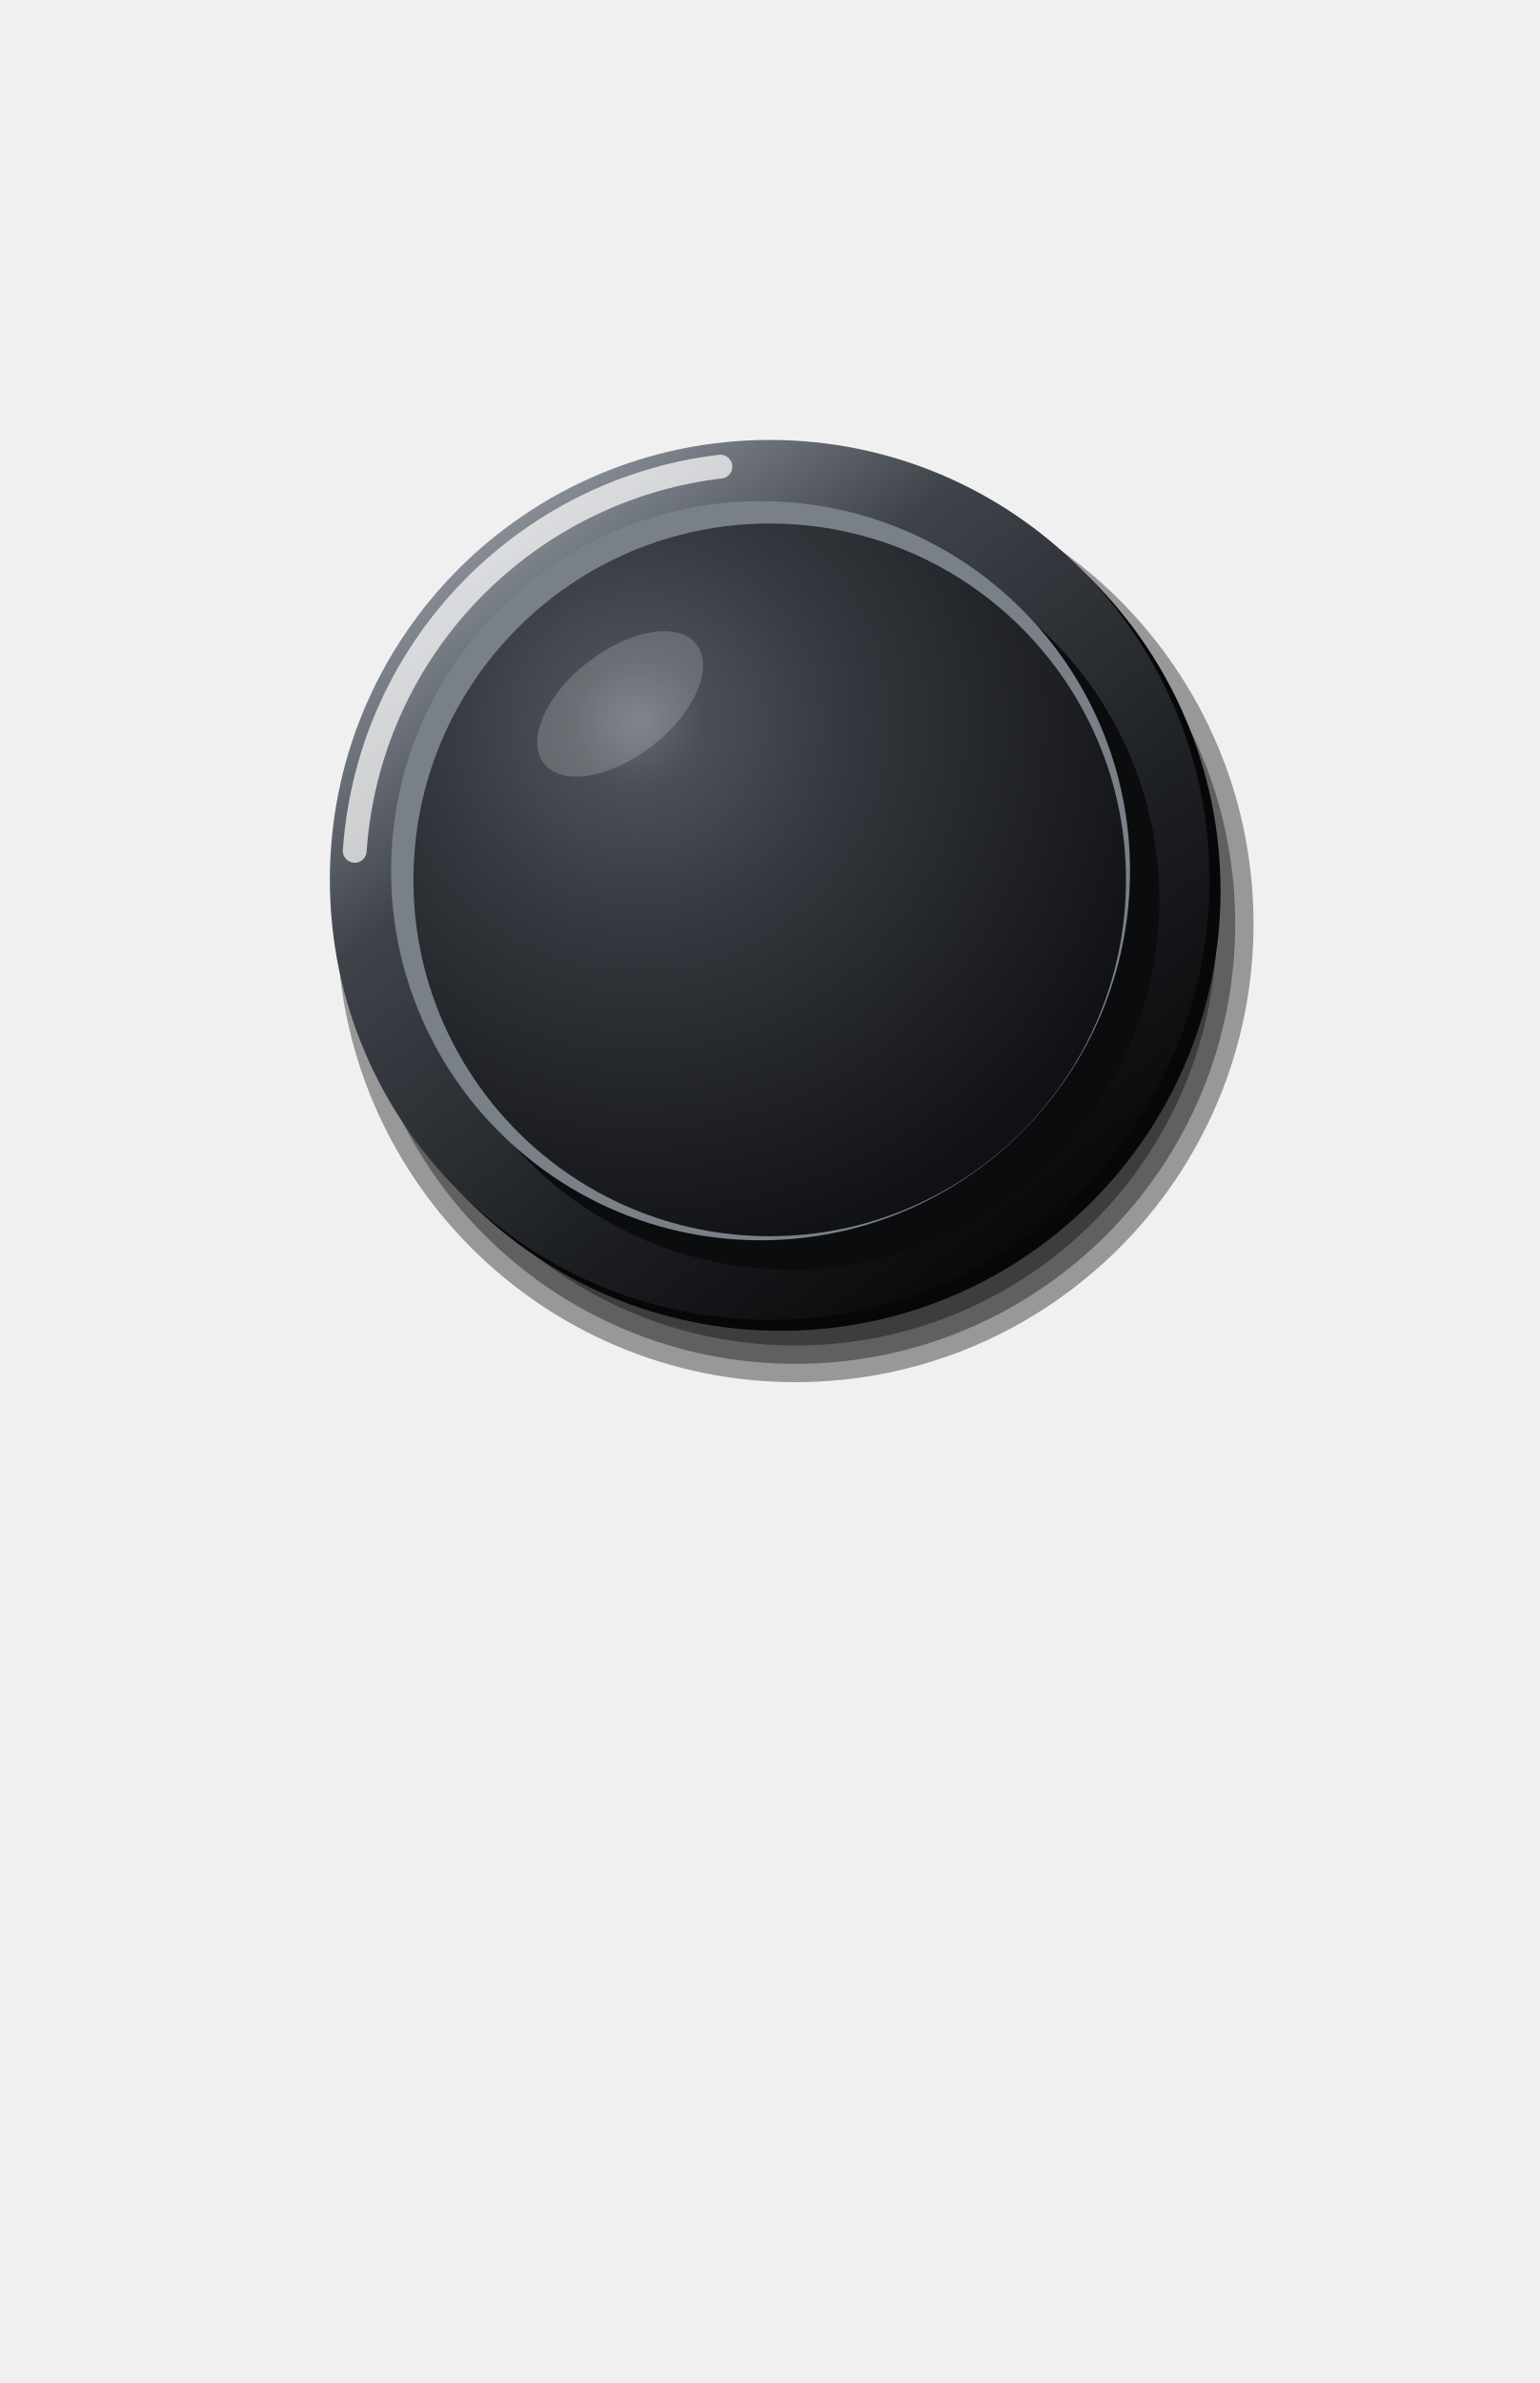
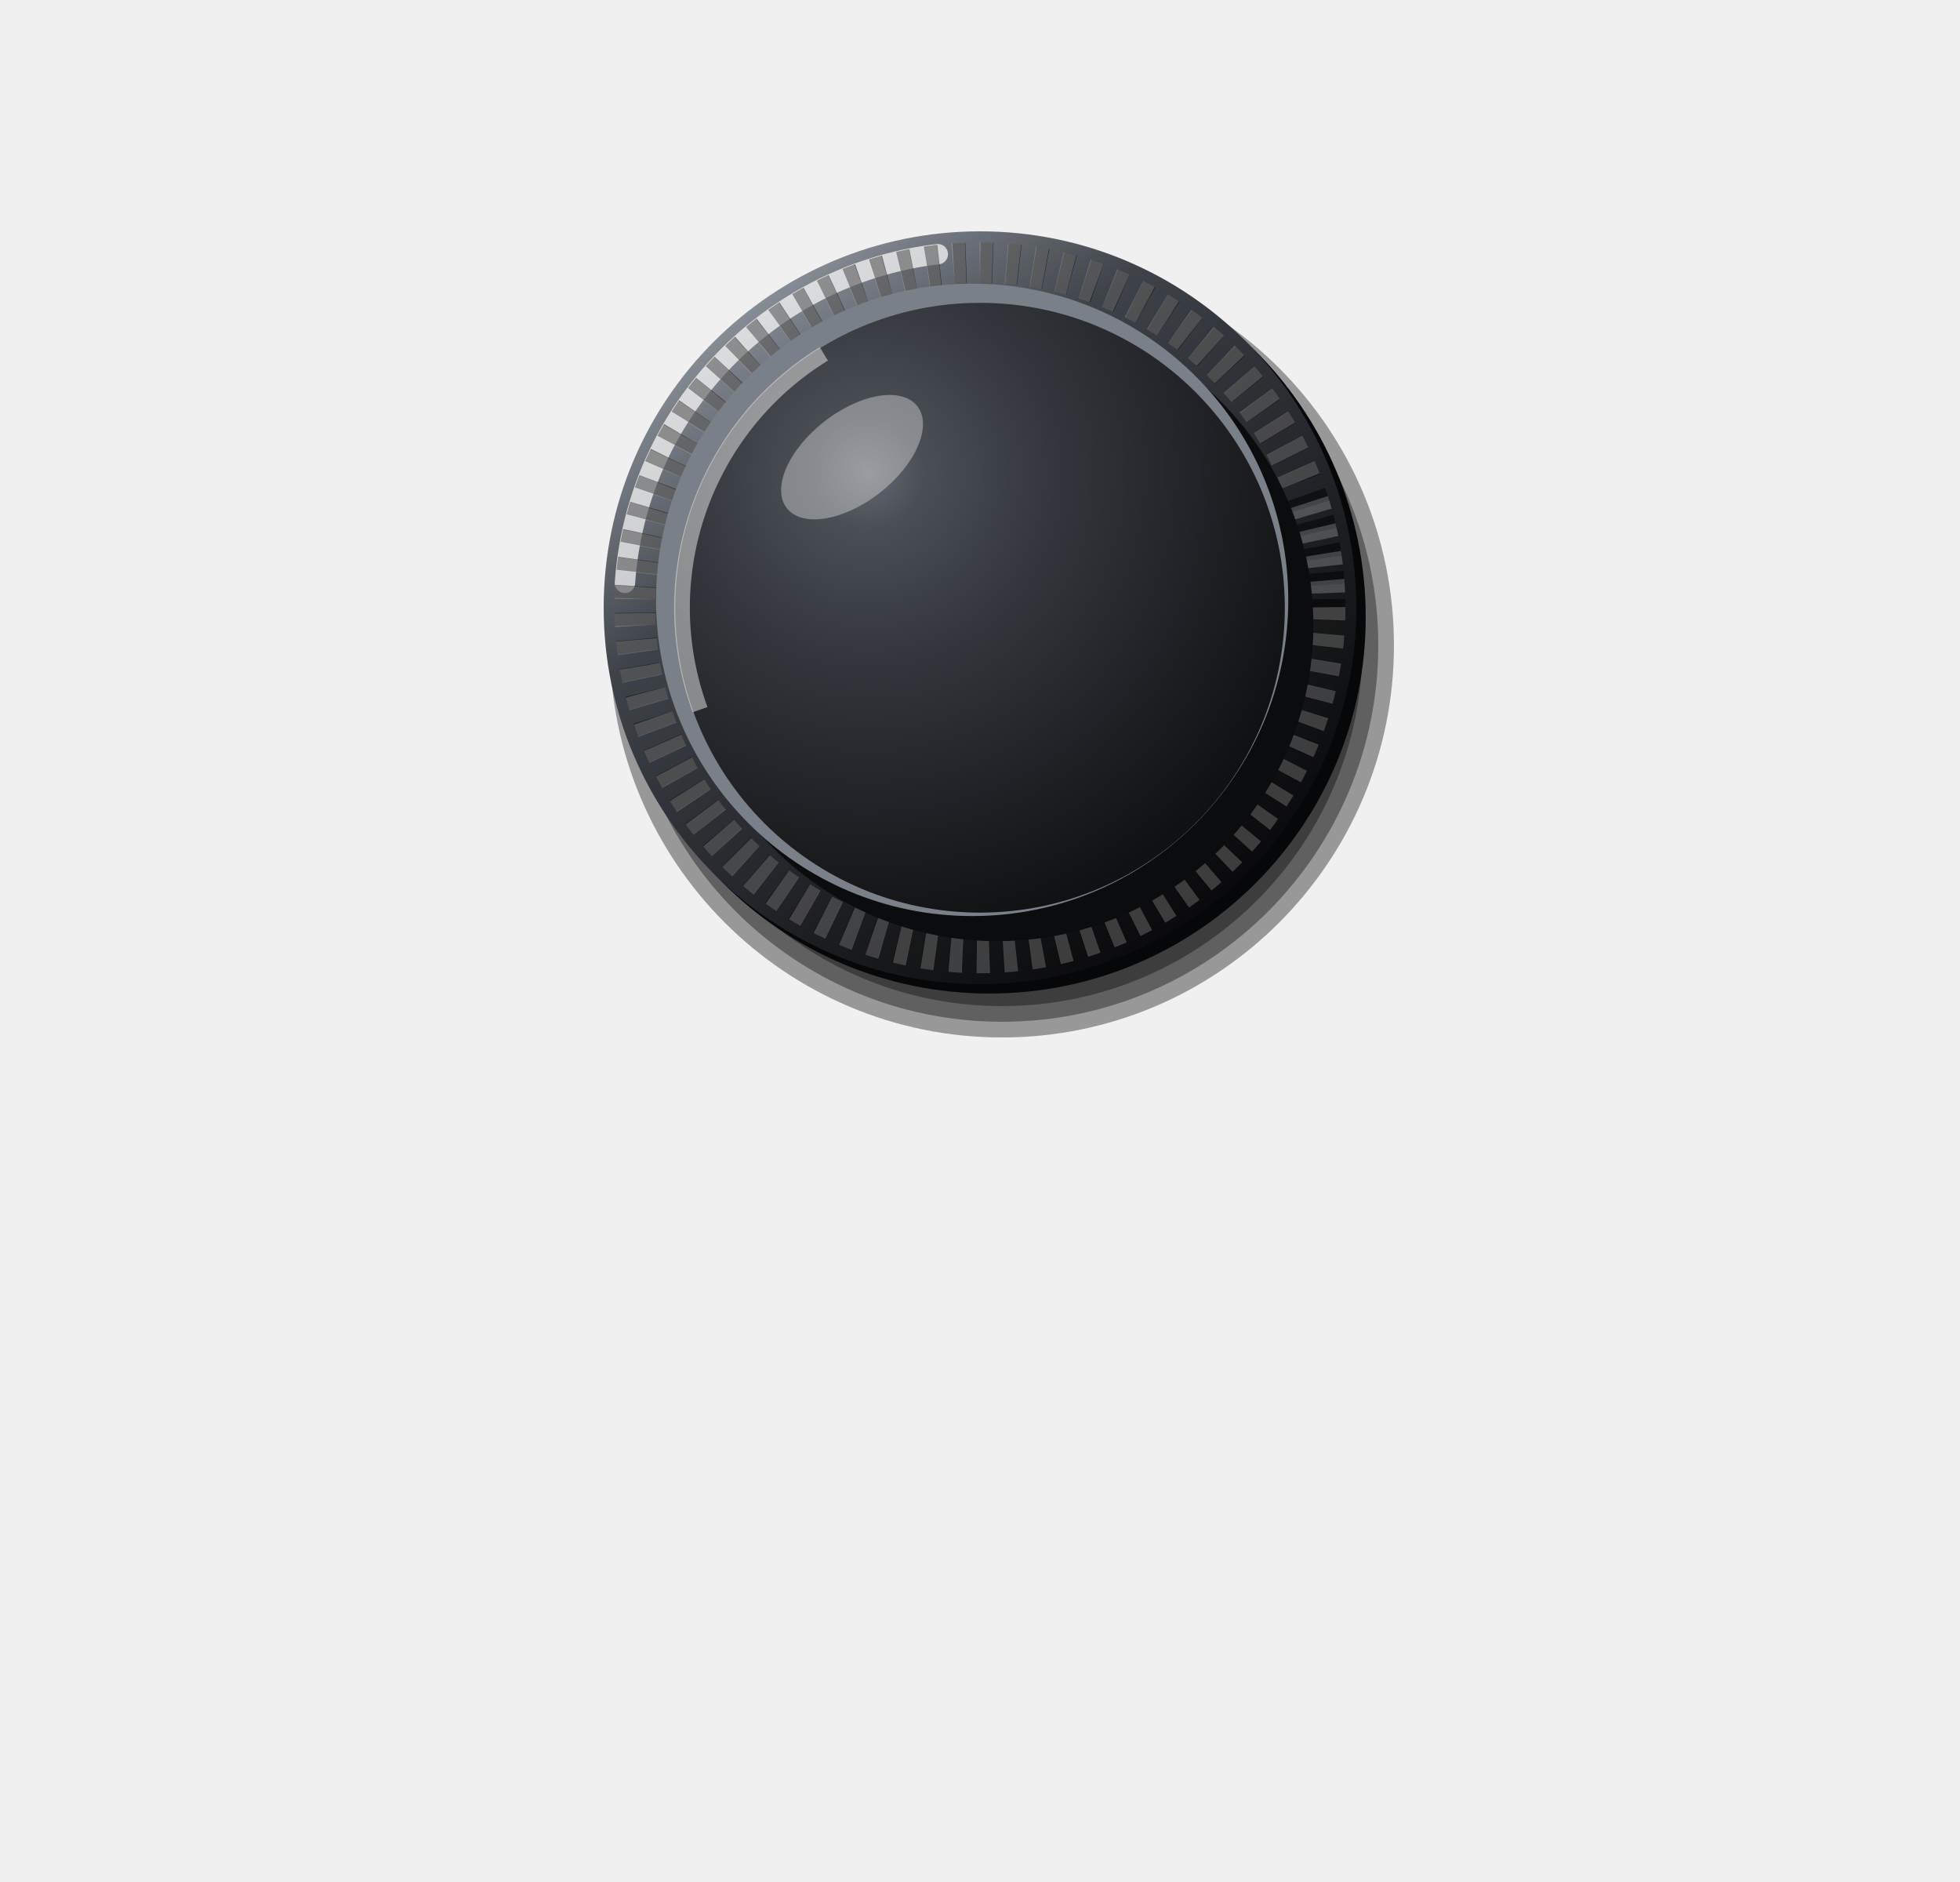
- <svg xmlns="http://www.w3.org/2000/svg" viewBox="0 0 84 130" width="84" height="130">
+ <svg xmlns="http://www.w3.org/2000/svg" viewBox="0 0 100 96" width="100" height="96">
  <defs>
    <linearGradient id="a" x1="0.15" y1="0.05" x2="0.85" y2="0.95">
      <stop offset="0" stop-color="#9AA0A8" />
      <stop offset="0.3" stop-color="#3E434A" />
      <stop offset="0.7" stop-color="#1A1C1F" />
      <stop offset="1" stop-color="#050506" />
    </linearGradient>
    <radialGradient id="b" gradientUnits="userSpaceOnUse" cx="34.8" cy="39.36" r="30">
      <stop offset="0" stop-color="#646A72" />
      <stop offset="0.12" stop-color="#4A4F56" />
      <stop offset="0.4" stop-color="#33363C" />
      <stop offset="0.75" stop-color="#1E2024" />
      <stop offset="1" stop-color="#101114" />
    </radialGradient>
  </defs>
-   <circle cx="43.4" cy="50.4" r="25" fill="#000" fill-opacity="0.37" />
-   <circle cx="43.4" cy="50.4" r="24" fill="#000" fill-opacity="0.37" />
-   <circle cx="43.4" cy="50.4" r="23" fill="#000" fill-opacity="0.37" />
-   <circle cx="42.6" cy="48.6" r="24" fill="#060708" />
-   <circle cx="42" cy="48" r="24" fill="url(#a)" />
-   <circle cx="42" cy="48" r="22.7" fill="none" stroke="#FFFFFF" stroke-opacity="0.7" stroke-width="1.3" stroke-linecap="round" stroke-dasharray="31.38 142.63" transform="rotate(184 42 48)" />
-   <circle cx="43.1" cy="49.1" r="20.16" fill="#0B0C0E" />
-   <circle cx="41.5" cy="47.5" r="20.16" fill="#7A8088" />
-   <circle cx="42" cy="48" r="19.44" fill="url(#b)" />
-   <ellipse cx="33.84" cy="38.4" rx="5.28" ry="2.88" fill="#FFFFFF" fill-opacity="0.18" transform="rotate(-38 33.84 38.4)" />
+   <g transform="translate(16.4 -7.4) scale(0.8)">
+     <circle cx="43.4" cy="50.4" r="25" fill="#000" fill-opacity="0.37" />
+     <circle cx="43.4" cy="50.4" r="24" fill="#000" fill-opacity="0.37" />
+     <circle cx="43.4" cy="50.4" r="23" fill="#000" fill-opacity="0.37" />
+     <circle cx="42.6" cy="48.6" r="24" fill="#060708" />
+     <circle cx="42" cy="48" r="24" fill="url(#a)" />
+     <circle cx="42" cy="48" r="22.7" fill="none" stroke="#FFFFFF" stroke-opacity="0.7" stroke-width="1.3" stroke-linecap="round" stroke-dasharray="31.38 142.63" transform="rotate(184 42 48)" />
+     <circle cx="42" cy="48" r="22" fill="none" stroke="#000" stroke-opacity="0.5" stroke-width="2.6" stroke-dasharray="0.8 0.9" />
+     <circle cx="42" cy="48" r="22" fill="none" stroke="#FFFFFF" stroke-opacity="0.22" stroke-width="2.6" stroke-dasharray="0.8 0.9" stroke-dashoffset="0.85" transform="rotate(-20 42 48)" />
+     <circle cx="43.1" cy="49.1" r="20.16" fill="#0B0C0E" />
+     <circle cx="41.5" cy="47.5" r="20.16" fill="#7A8088" />
+     <circle cx="42" cy="48" r="19.44" fill="url(#b)" />
+     <ellipse cx="33.84" cy="38.4" rx="5.28" ry="2.88" fill="#FFFFFF" fill-opacity="0.34" transform="rotate(-38 33.84 38.4)" />
+     <circle cx="42" cy="48" r="19" fill="none" stroke="#FFFFFF" stroke-opacity="0.45" stroke-width="1" stroke-dasharray="26 94" transform="rotate(160 42 48)" />
+   </g>
</svg>
